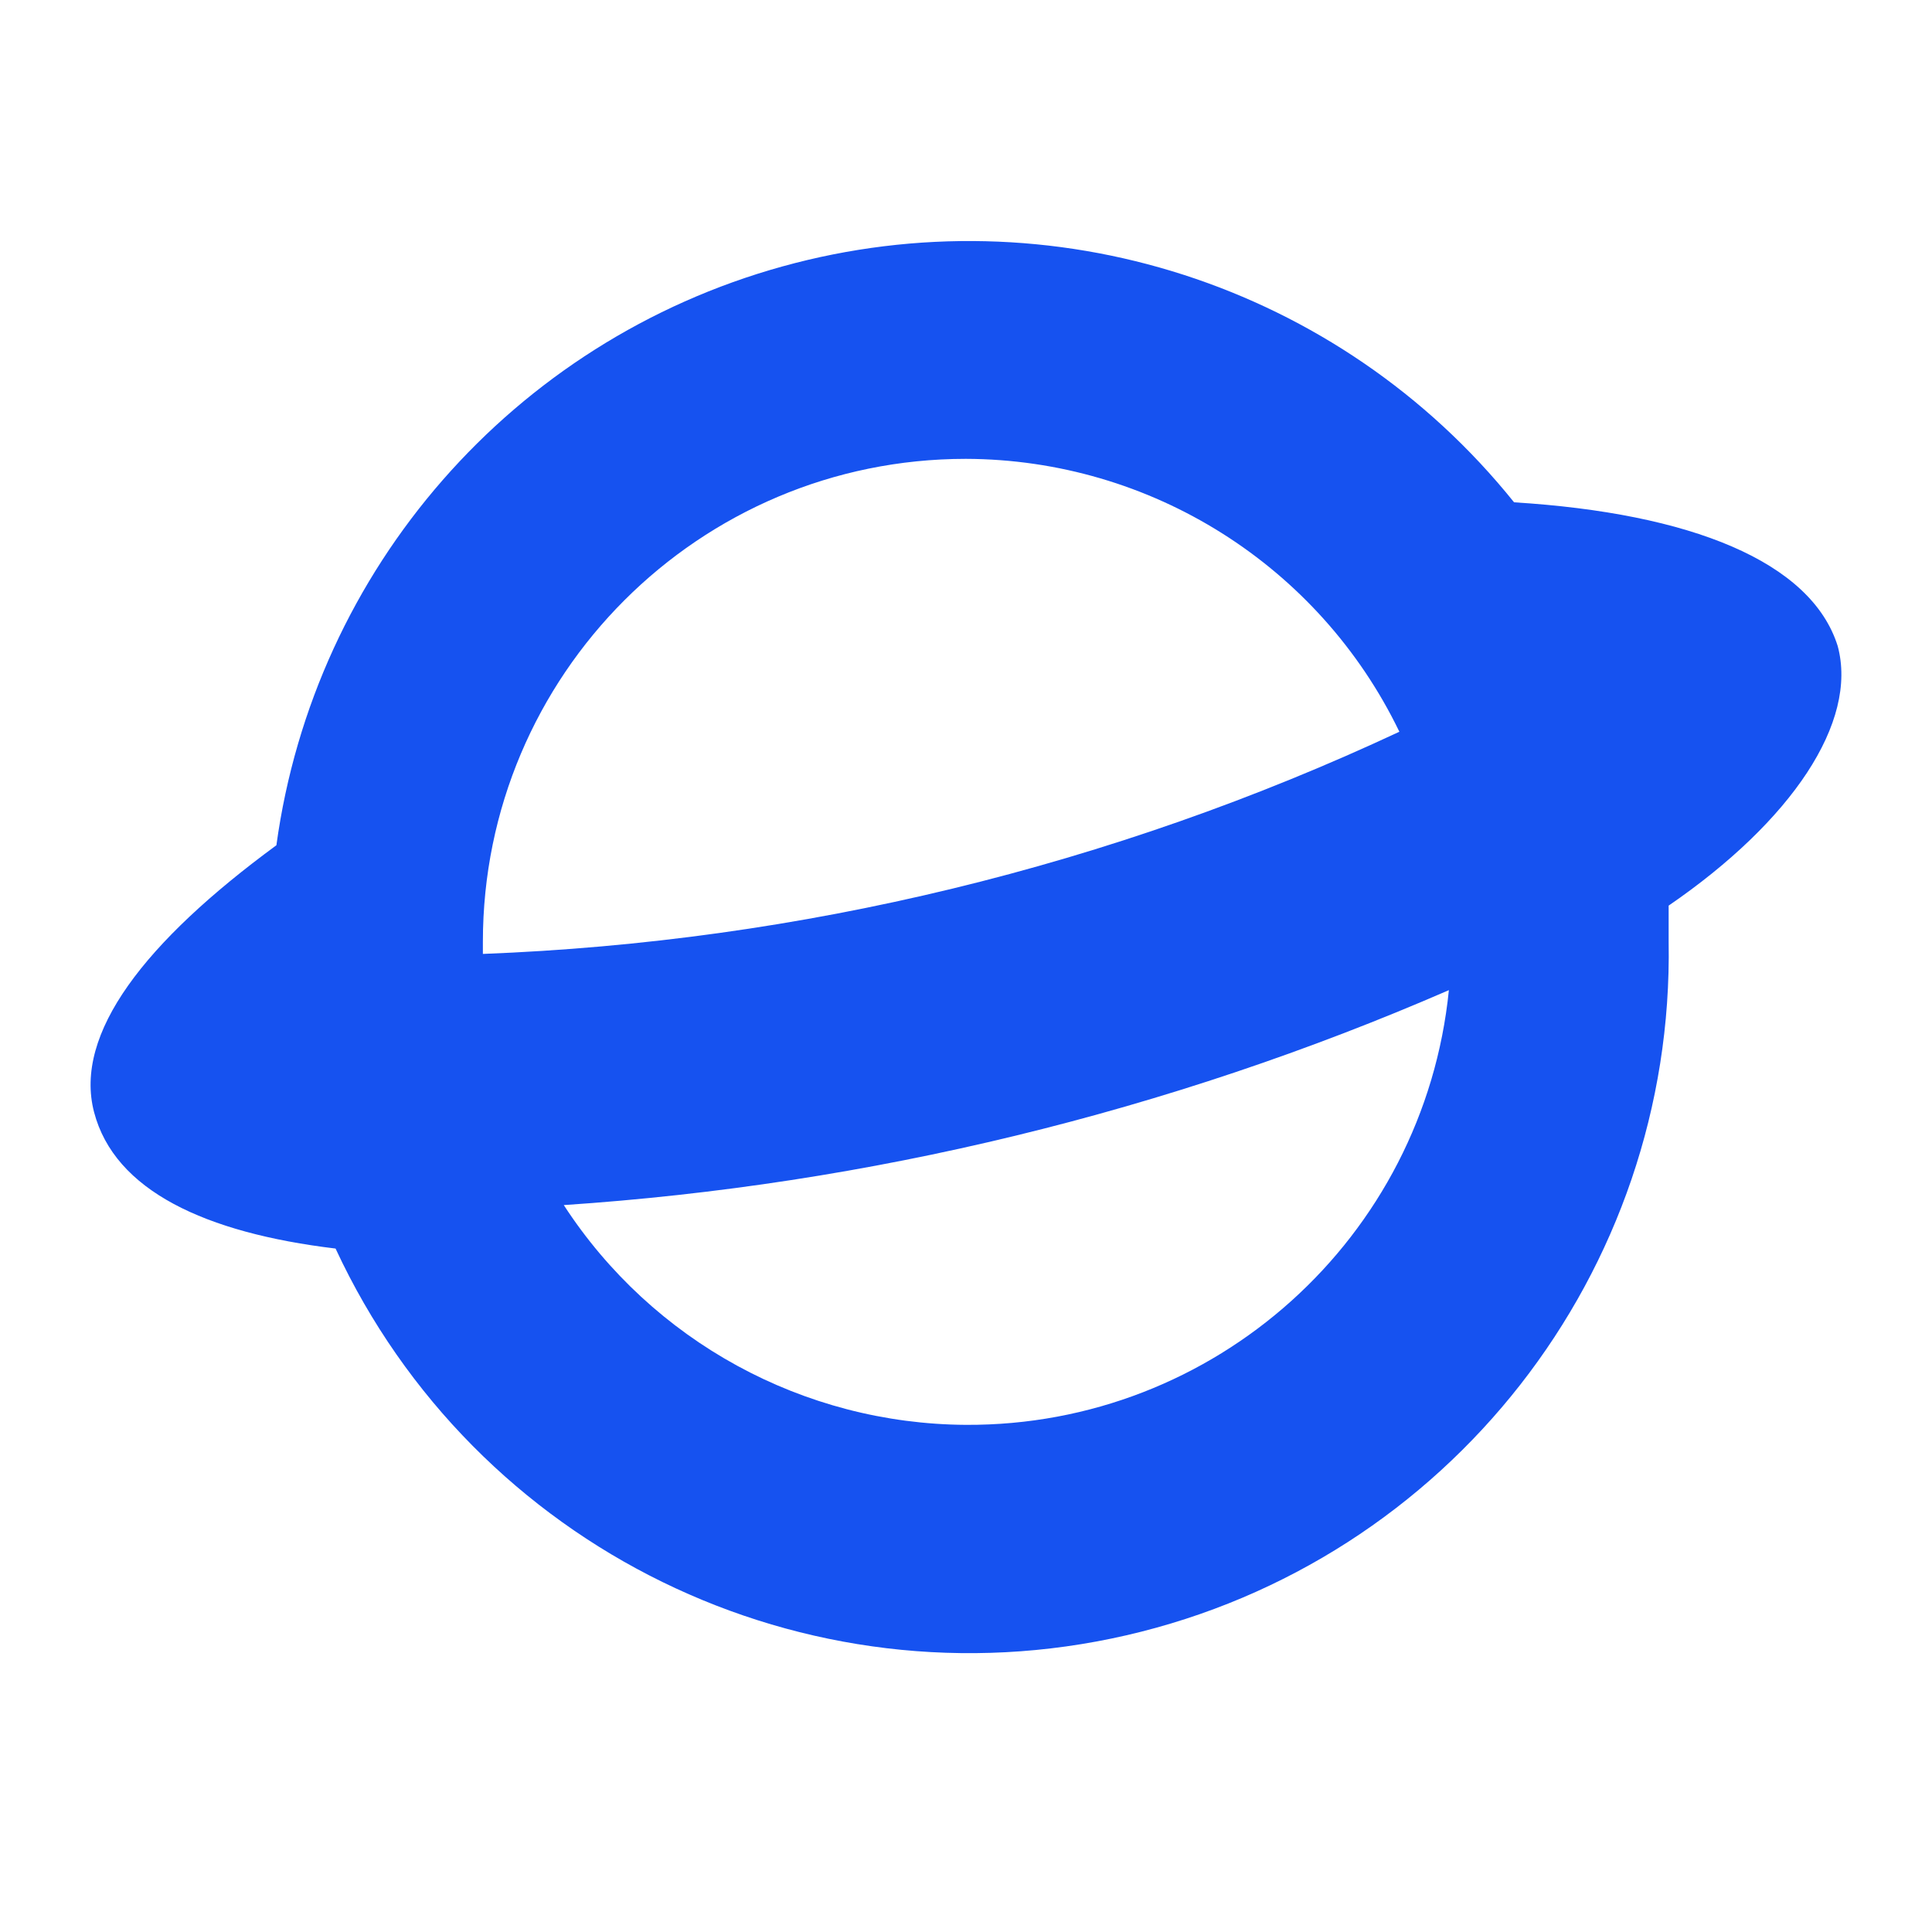
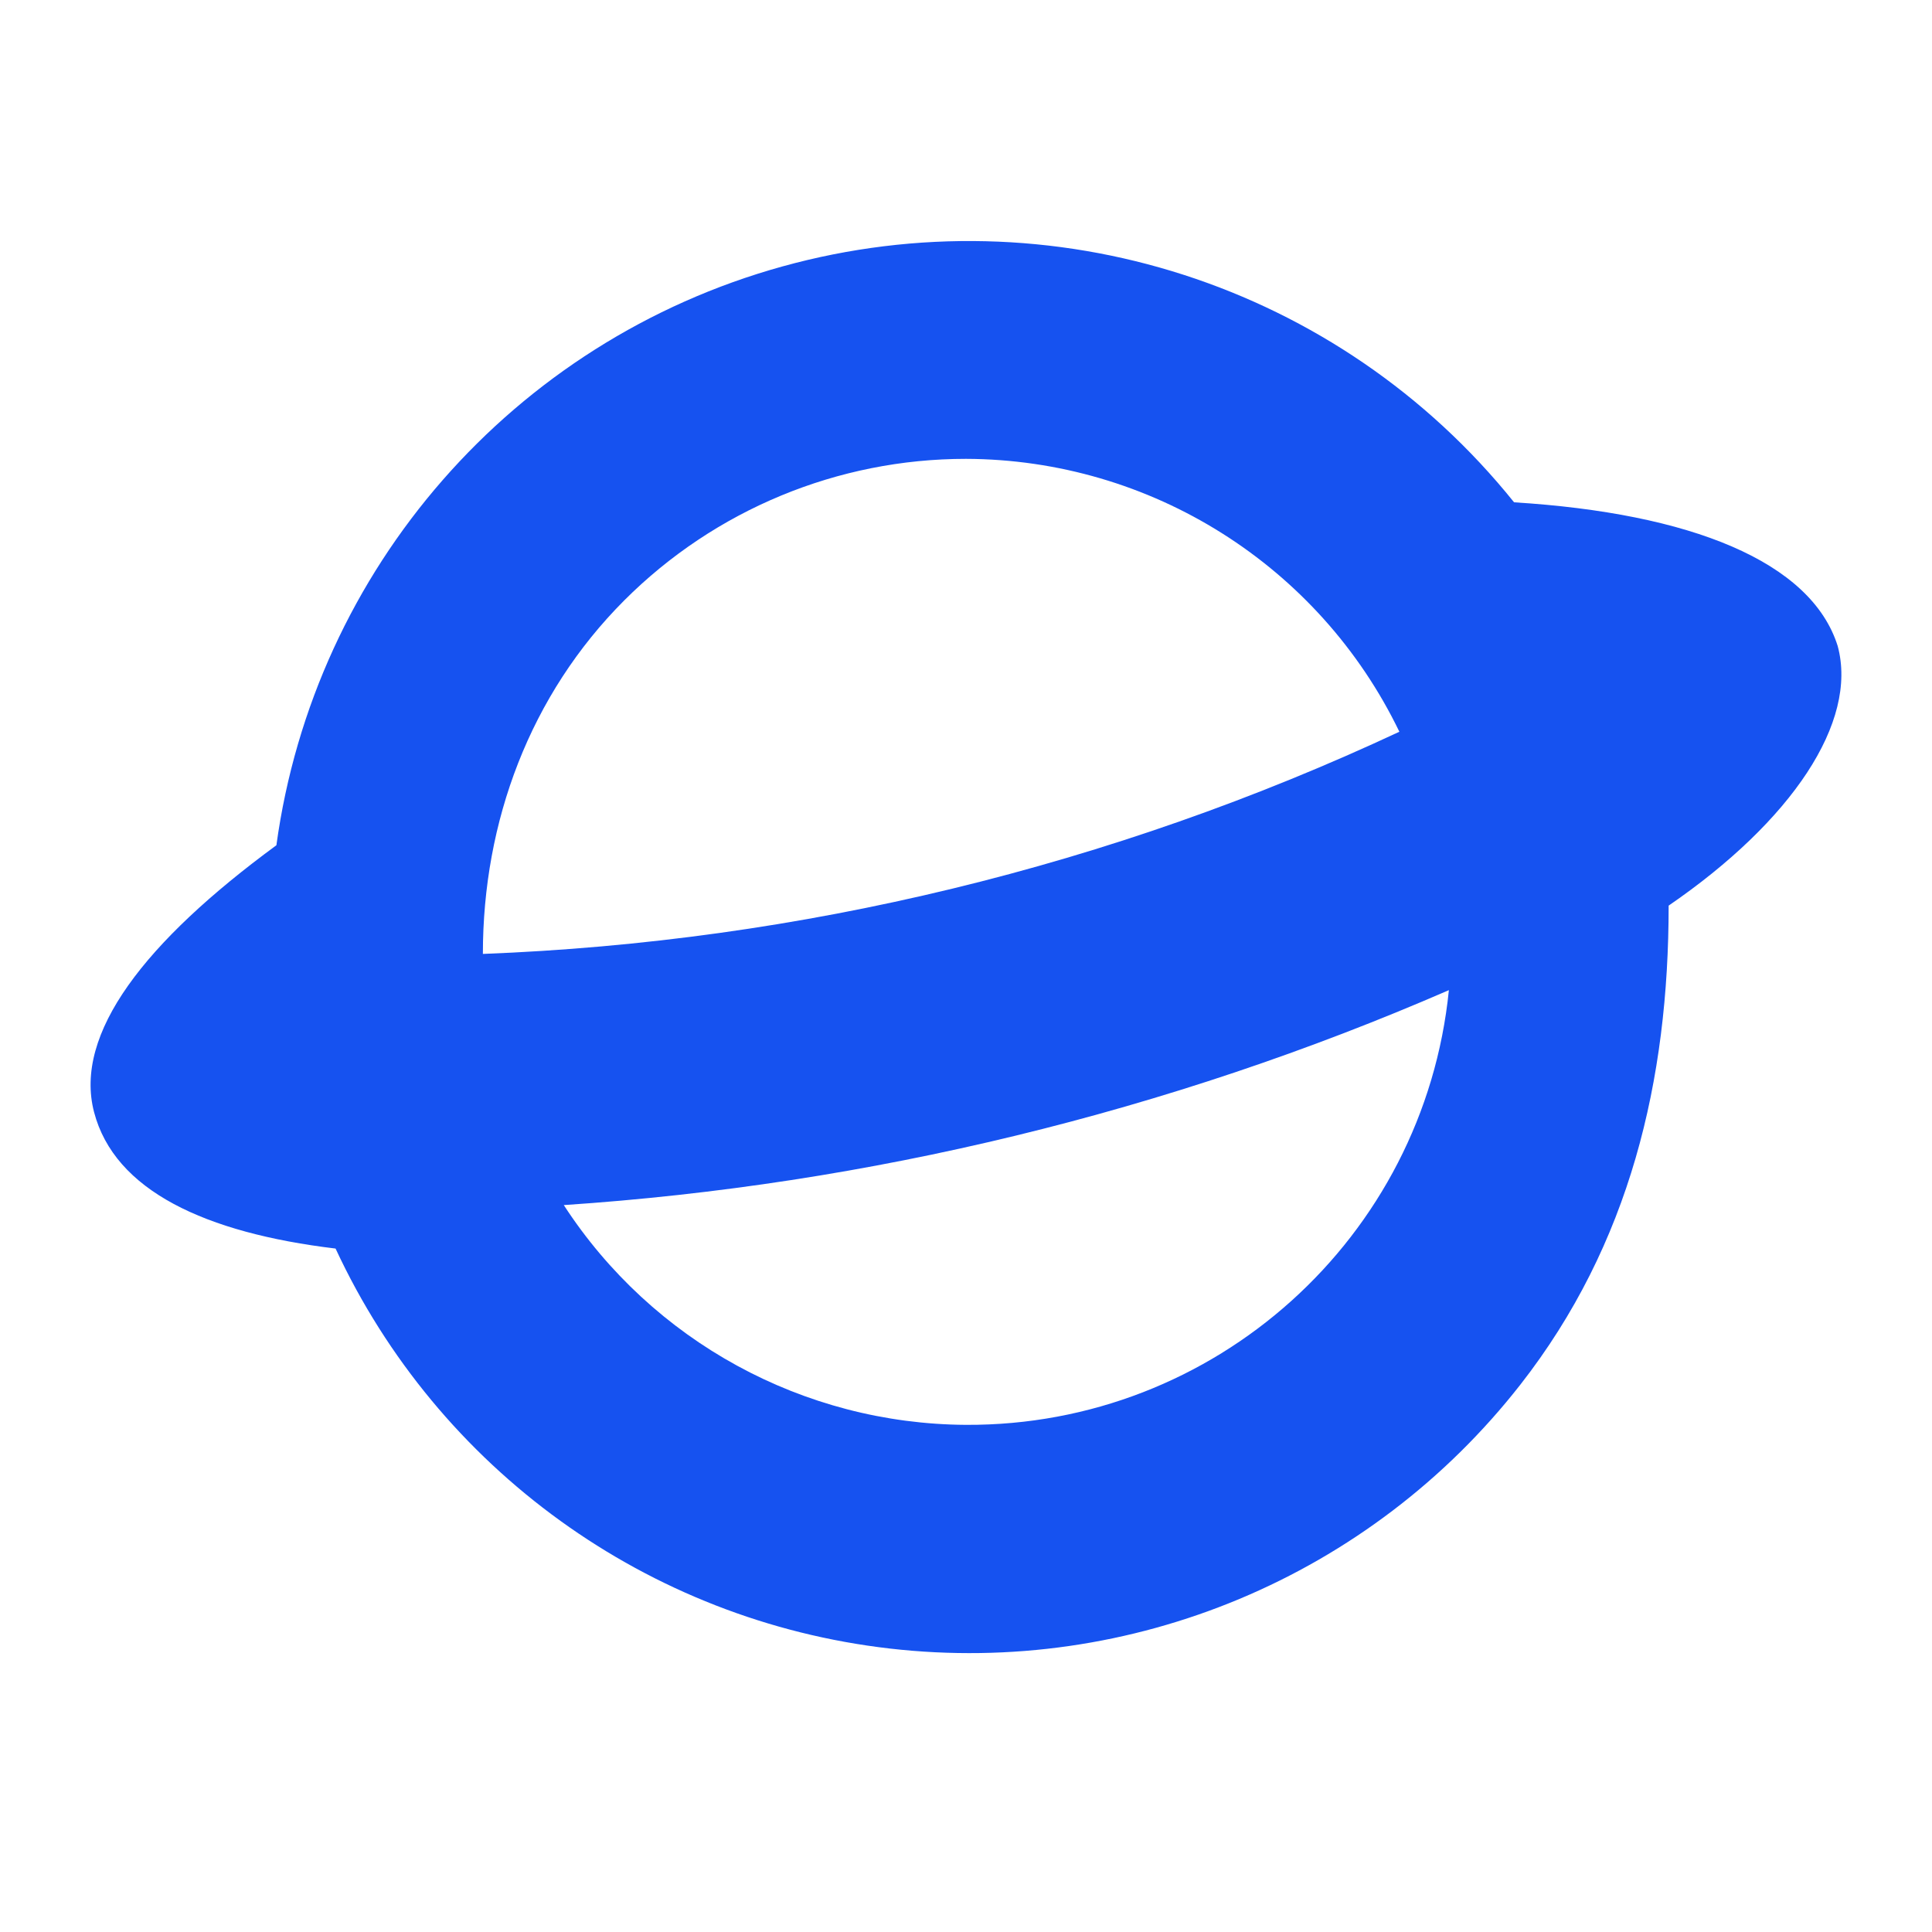
<svg xmlns="http://www.w3.org/2000/svg" fill="#1652F0" viewBox="0 0 16 16">
-   <path d="M15.219 5.35c-.22-.7-1.22-1.1-2.68-1.19A5.79 5.79 0 0 0 2.289 7c-1.09.8-1.68 1.56-1.51 2.21.17.65.92 1 2 1.13a5.79 5.79 0 0 0 11.04-2.54v-.3c1.02-.7 1.57-1.52 1.4-2.15ZM7.999 3.8a4 4 0 0 1 3.59 2.26 19.71 19.71 0 0 1-7.59 1.84v-.1a4 4 0 0 1 4-4Zm0 8a4 4 0 0 1-3.33-1.82 22.09 22.09 0 0 0 7.33-1.78 4 4 0 0 1-4 3.6Z" />
+   <path d="M15.219 5.35c-.22-.7-1.22-1.1-2.68-1.19A5.79 5.79 0 0 0 2.289 7c-1.09.8-1.68 1.56-1.51 2.21.17.65.92 1 2 1.13a5.79 5.79 0 0 0 9.812 1.127c.908-1.162 1.228-2.52 1.228-3.967 1.02-.7 1.57-1.52 1.4-2.15ZM7.999 3.8a4 4 0 0 1 3.59 2.26 19.71 19.71 0 0 1-7.59 1.84c0-1.096.39-2.146 1.171-2.928A4 4 0 0 1 8 3.8Zm0 8a4 4 0 0 1-3.33-1.82 22.09 22.09 0 0 0 7.33-1.78 4 4 0 0 1-4 3.6Z" />
</svg>
